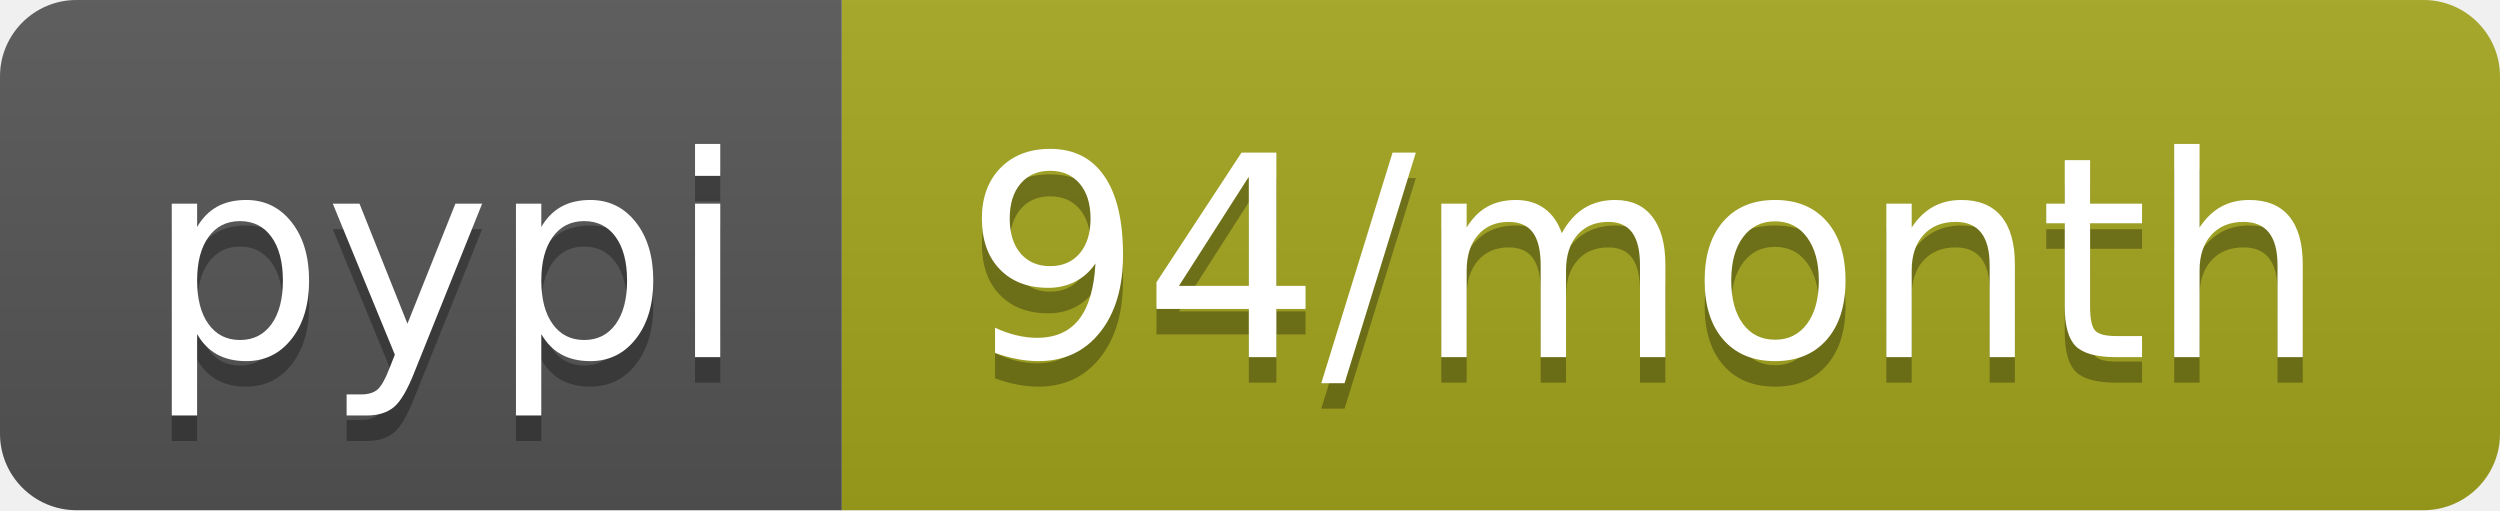
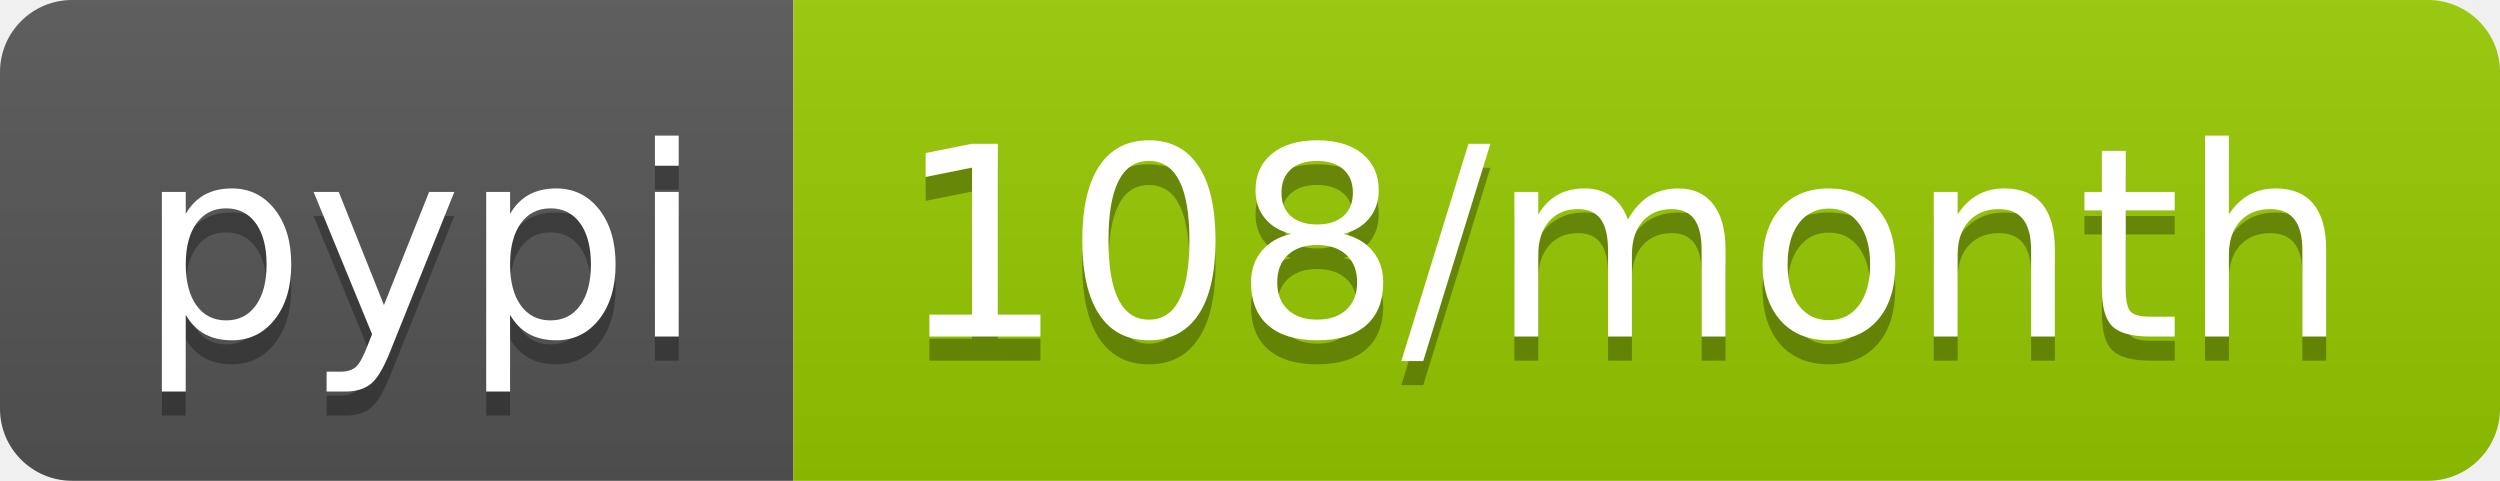
- <svg xmlns="http://www.w3.org/2000/svg" width="98" height="20" role="img" aria-label="pypi: 94/month">
+ <svg xmlns="http://www.w3.org/2000/svg" width="104" height="20" role="img" aria-label="pypi: 108/month">
  <linearGradient id="s" x2="0" y2="100%">
    <stop offset="0" stop-color="#bbb" stop-opacity=".1" />
    <stop offset="1" stop-opacity=".1" />
  </linearGradient>
  <clipPath id="r">
-     <rect width="98" height="20" rx="3" fill="#fff" />
+     <rect width="104" height="20" rx="3" fill="#fff" />
  </clipPath>
  <g clip-path="url(#r)">
    <rect width="33" height="20" fill="#555" />
-     <rect x="33" width="65" height="20" fill="#a4a61d" />
-     <rect width="98" height="20" fill="url(#s)" />
+     <rect x="33" width="71" height="20" fill="#97ca00" />
+     <rect width="104" height="20" fill="url(#s)" />
  </g>
  <g fill="#fff" text-anchor="middle" font-family="Verdana,Geneva,DejaVu Sans,sans-serif" text-rendering="geometricPrecision" font-size="110">
    <text aria-hidden="true" x="175" y="150" fill="#010101" fill-opacity=".3" transform="scale(.1)" textLength="230">pypi</text>
    <text x="175" y="140" transform="scale(.1)" fill="#fff" textLength="230">pypi</text>
-     <text aria-hidden="true" x="645" y="150" fill="#010101" fill-opacity=".3" transform="scale(.1)" textLength="550">94/month</text>
-     <text x="645" y="140" transform="scale(.1)" fill="#fff" textLength="550">94/month</text>
+     <text aria-hidden="true" x="675" y="150" fill="#010101" fill-opacity=".3" transform="scale(.1)" textLength="610">108/month</text>
+     <text x="675" y="140" transform="scale(.1)" fill="#fff" textLength="610">108/month</text>
  </g>
</svg>
